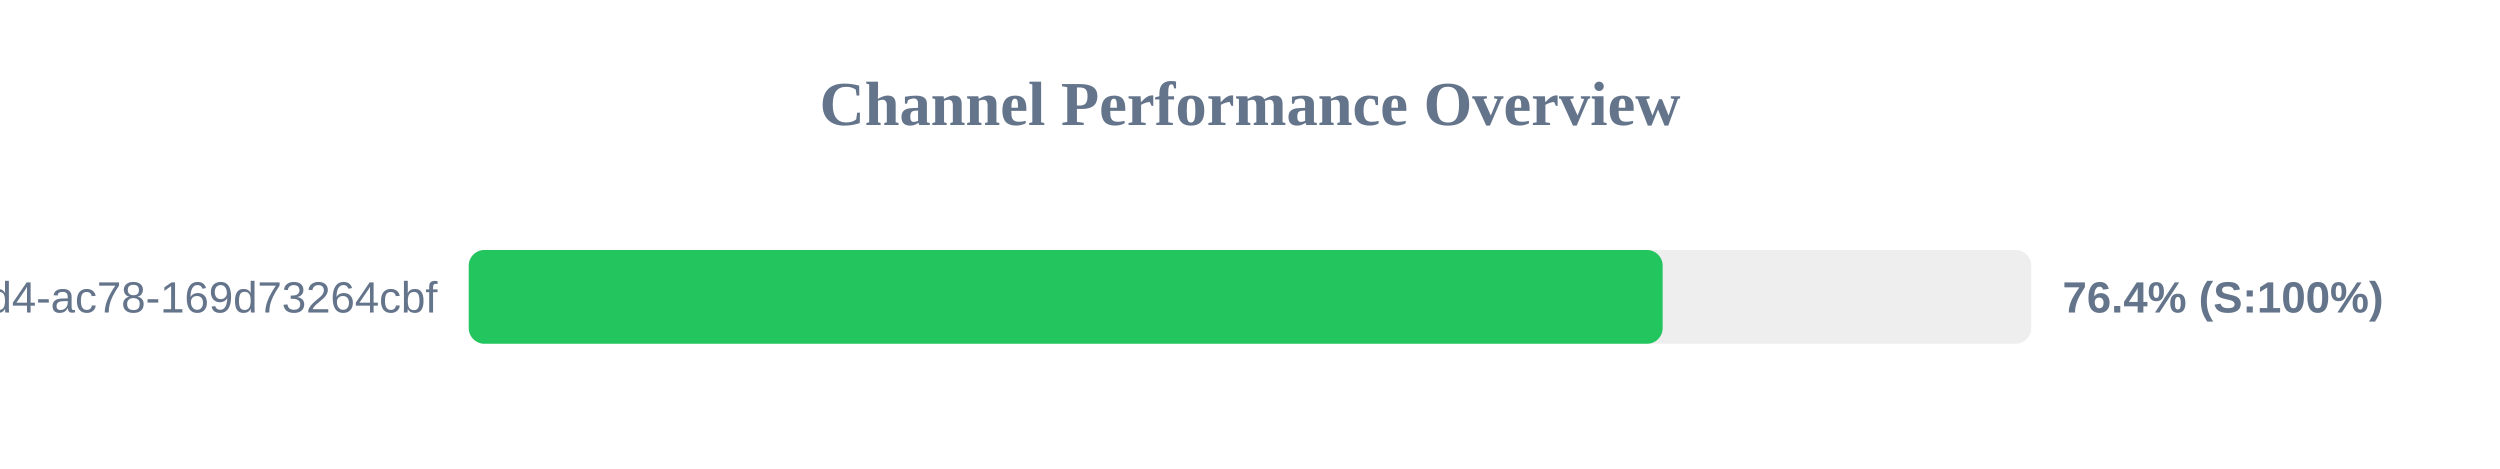
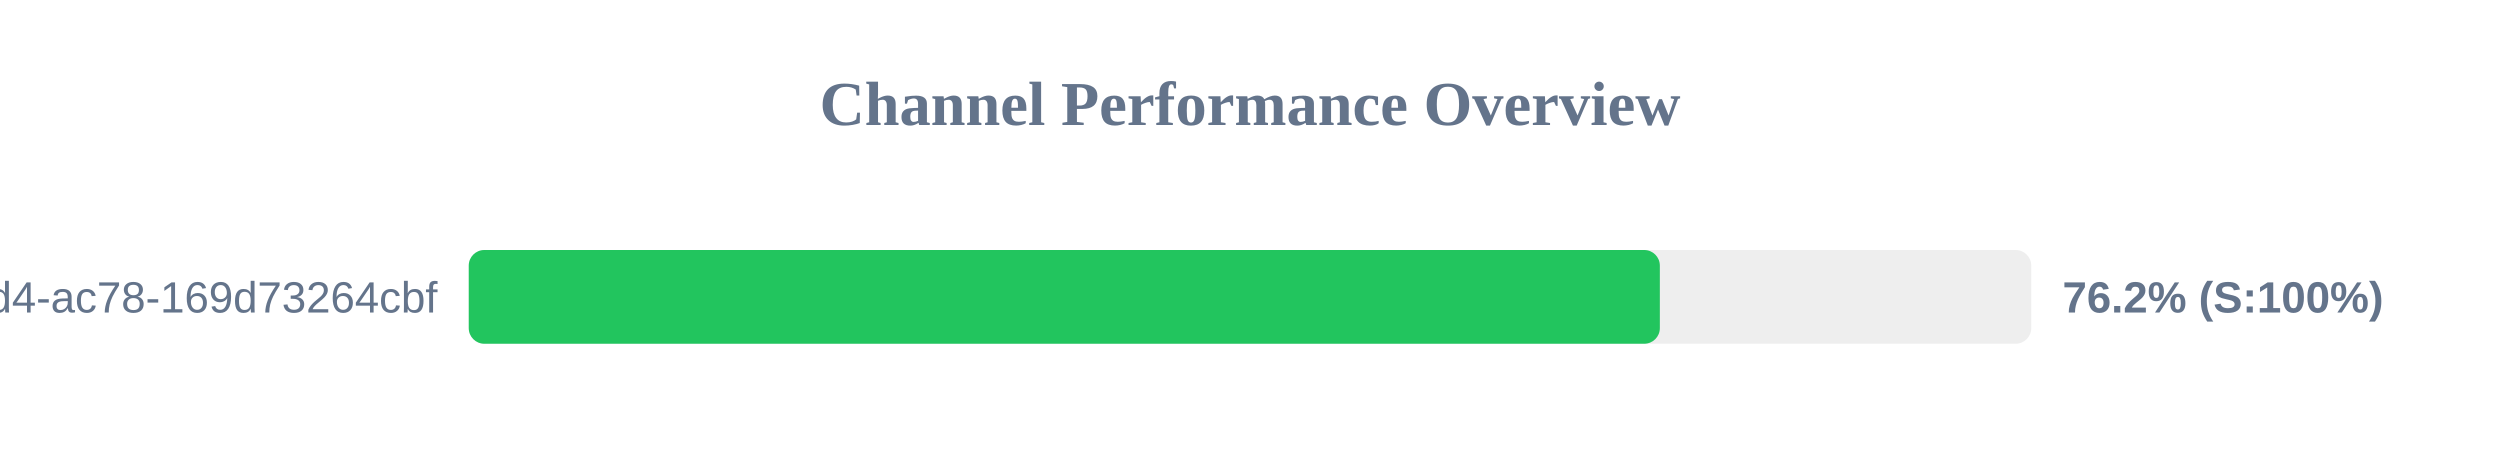
<svg xmlns="http://www.w3.org/2000/svg" width="800" height="150" version="1.1">
  <style>
        .row { font: 14px Arial; fill: #64748b; }
        .score { font: bold 14px Arial; fill: #64748b; }
    </style>
  <text x="400" y="40" text-anchor="middle" font-size="20px" font-weight="bold" fill="#64748b">Channel Performance Overview</text>
  <rect x="150" y="80" width="500" height="30" fill="#eee" rx="5" />
-   <rect x="150" y="80" width="382.05" height="30" fill="#22c55e" rx="5" />
+   <rect x="150" y="80" width="381.15" height="30" fill="#22c55e" rx="5" />
  <text x="140" y="100" text-anchor="end" class="row">?uuid=48c2c901-72e6-46d4-ac78-169d73264cbf</text>
-   <text x="660" y="100" text-anchor="start" class="score">76.4% (S:100%)</text>
+   <text x="660" y="100" text-anchor="start" class="score">76.2% (S:100%)</text>
</svg>
